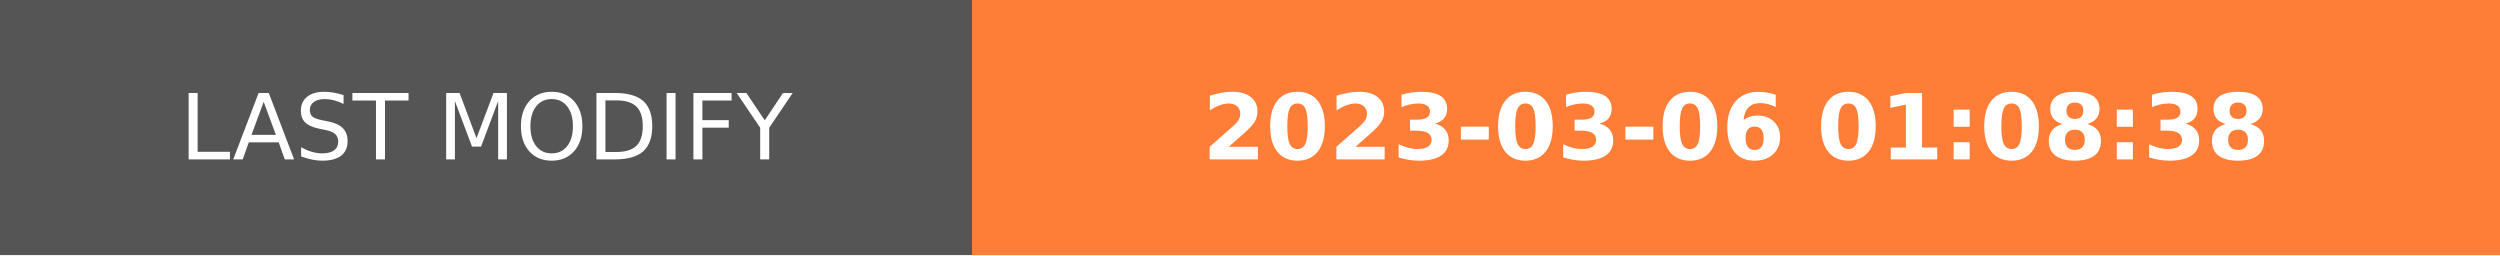
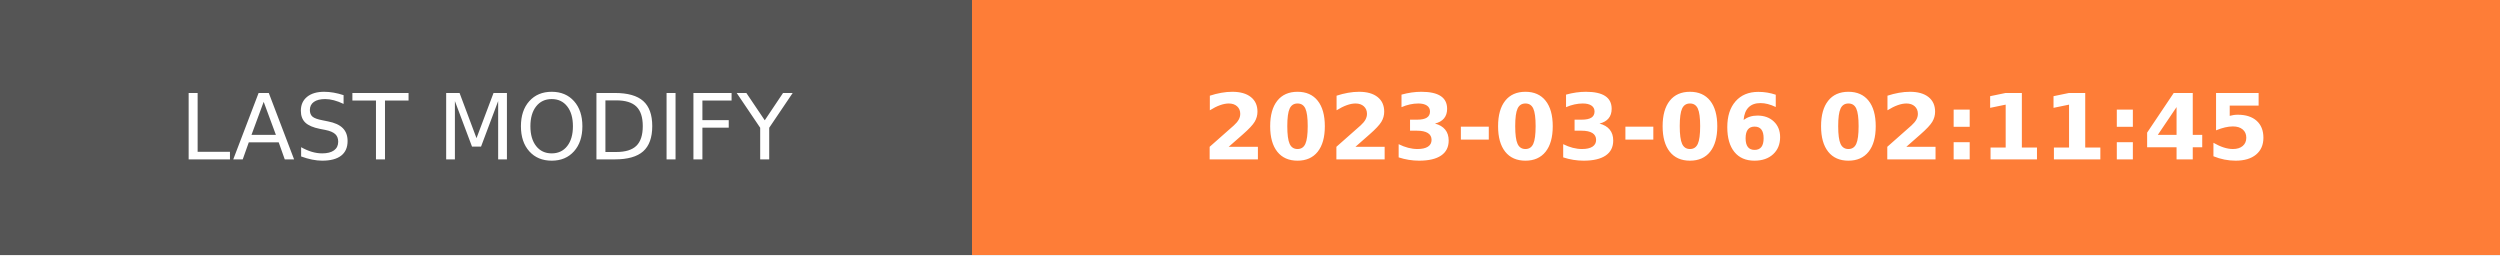
- <svg xmlns="http://www.w3.org/2000/svg" width="274.5" height="28" role="img" aria-label="LAST MODIFY: 2023-03-06 01:08:38">
+ <svg xmlns="http://www.w3.org/2000/svg" width="274.5" height="28" role="img" aria-label="LAST MODIFY: 2023-03-06 02:11:45">
  <g shape-rendering="crispEdges">
    <rect width="106.75" height="28" fill="#555" />
    <rect x="106.75" width="167.75" height="28" fill="#fe7d37" />
  </g>
  <g fill="#fff" text-anchor="middle" font-family="Verdana,Geneva,DejaVu Sans,sans-serif" text-rendering="geometricPrecision" font-size="100">
    <text transform="scale(.1)" x="533.75" y="175" textLength="827.5" fill="#fff">LAST MODIFY</text>
-     <text transform="scale(.1)" x="1906.25" y="175" textLength="1437.5" fill="#fff" font-weight="bold">2023-03-06 01:08:38</text>
+     <text transform="scale(.1)" x="1906.25" y="175" textLength="1437.5" fill="#fff" font-weight="bold">2023-03-06 02:11:45</text>
  </g>
</svg>
